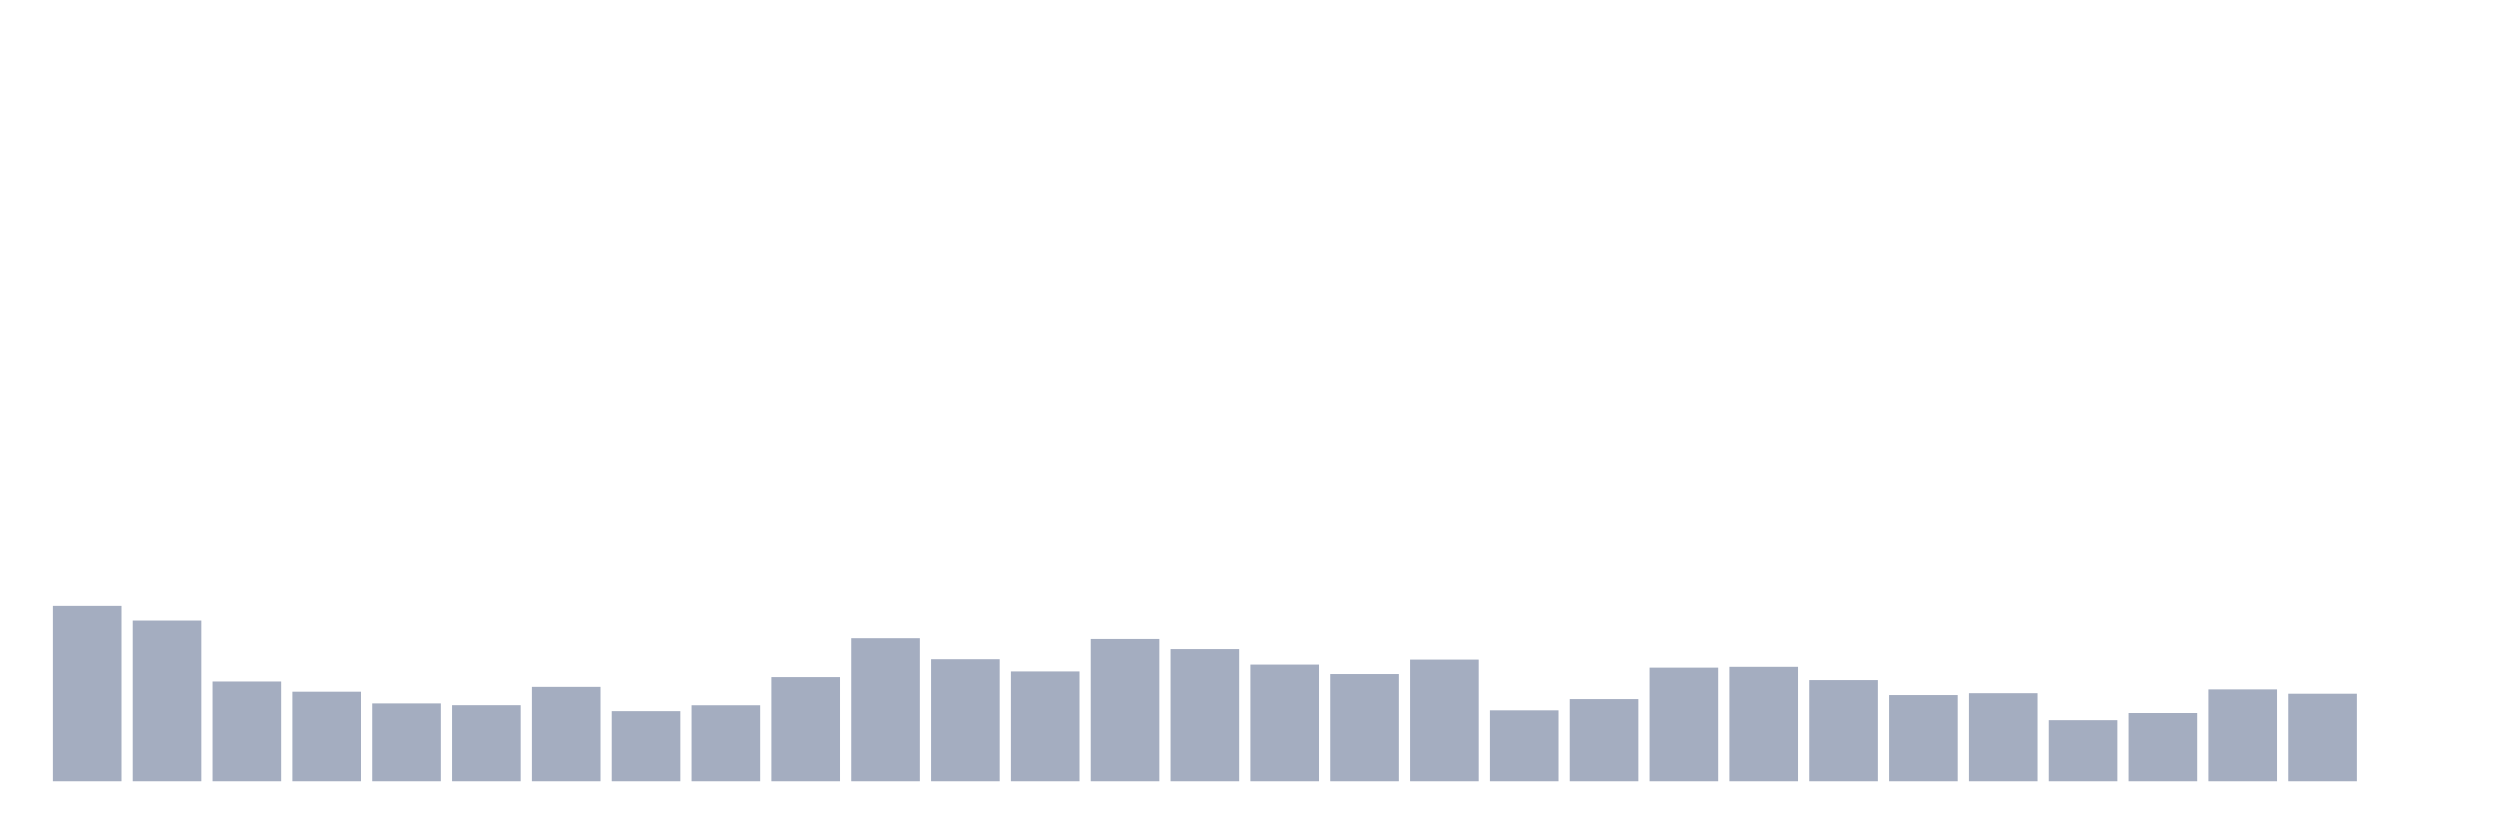
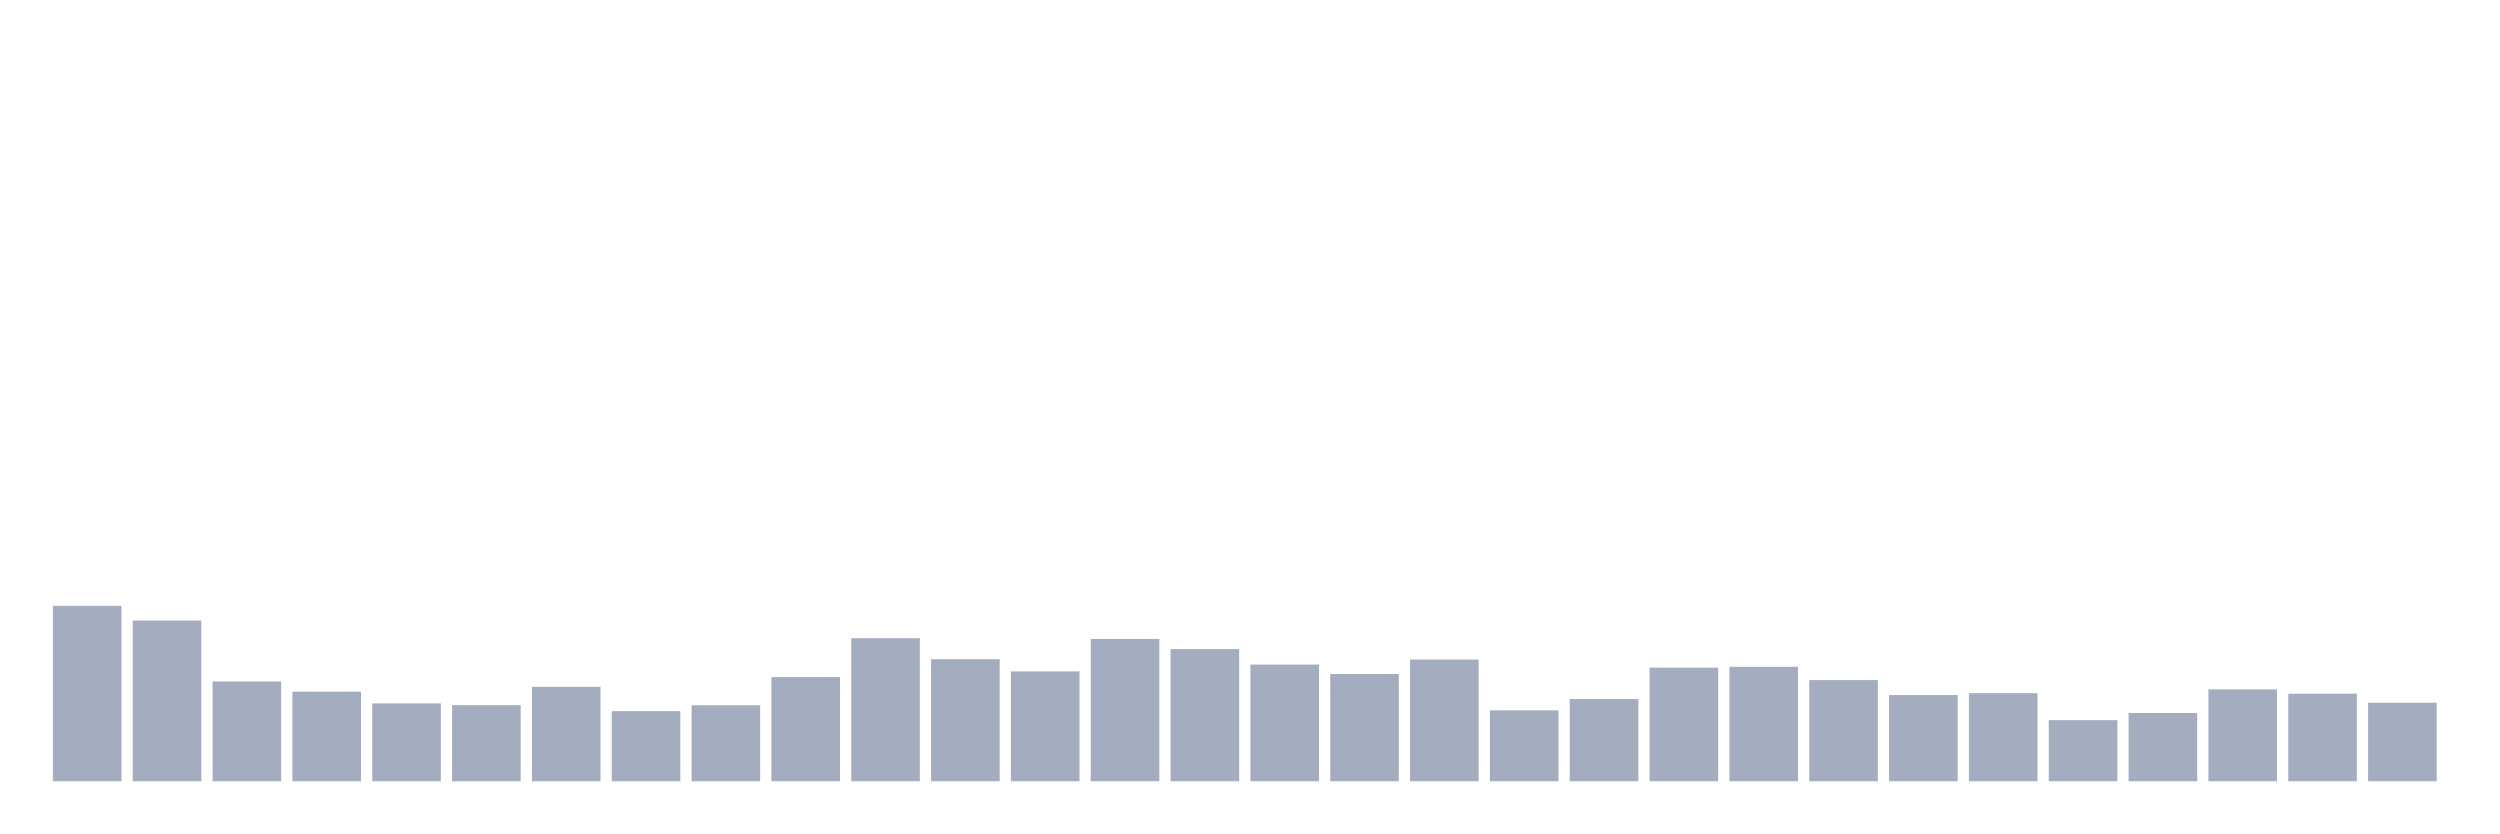
<svg xmlns="http://www.w3.org/2000/svg" viewBox="0 0 480 160">
  <g transform="translate(10,10)">
    <rect class="bar" x="0.153" width="13.175" y="106.324" height="33.676" fill="rgb(164,173,192)" />
    <rect class="bar" x="15.482" width="13.175" y="109.142" height="30.858" fill="rgb(164,173,192)" />
    <rect class="bar" x="30.81" width="13.175" y="120.844" height="19.156" fill="rgb(164,173,192)" />
    <rect class="bar" x="46.138" width="13.175" y="122.804" height="17.196" fill="rgb(164,173,192)" />
    <rect class="bar" x="61.466" width="13.175" y="125.05" height="14.95" fill="rgb(164,173,192)" />
    <rect class="bar" x="76.794" width="13.175" y="125.394" height="14.606" fill="rgb(164,173,192)" />
    <rect class="bar" x="92.123" width="13.175" y="121.874" height="18.126" fill="rgb(164,173,192)" />
    <rect class="bar" x="107.451" width="13.175" y="126.538" height="13.462" fill="rgb(164,173,192)" />
    <rect class="bar" x="122.779" width="13.175" y="125.408" height="14.592" fill="rgb(164,173,192)" />
    <rect class="bar" x="138.107" width="13.175" y="120" height="20" fill="rgb(164,173,192)" />
    <rect class="bar" x="153.436" width="13.175" y="112.533" height="27.467" fill="rgb(164,173,192)" />
    <rect class="bar" x="168.764" width="13.175" y="116.567" height="23.433" fill="rgb(164,173,192)" />
    <rect class="bar" x="184.092" width="13.175" y="118.913" height="21.087" fill="rgb(164,173,192)" />
    <rect class="bar" x="199.42" width="13.175" y="112.676" height="27.324" fill="rgb(164,173,192)" />
    <rect class="bar" x="214.748" width="13.175" y="114.621" height="25.379" fill="rgb(164,173,192)" />
    <rect class="bar" x="230.077" width="13.175" y="117.597" height="22.403" fill="rgb(164,173,192)" />
    <rect class="bar" x="245.405" width="13.175" y="119.414" height="20.586" fill="rgb(164,173,192)" />
    <rect class="bar" x="260.733" width="13.175" y="116.638" height="23.362" fill="rgb(164,173,192)" />
    <rect class="bar" x="276.061" width="13.175" y="126.381" height="13.619" fill="rgb(164,173,192)" />
    <rect class="bar" x="291.39" width="13.175" y="124.221" height="15.779" fill="rgb(164,173,192)" />
    <rect class="bar" x="306.718" width="13.175" y="118.183" height="21.817" fill="rgb(164,173,192)" />
    <rect class="bar" x="322.046" width="13.175" y="118.026" height="21.974" fill="rgb(164,173,192)" />
    <rect class="bar" x="337.374" width="13.175" y="120.573" height="19.427" fill="rgb(164,173,192)" />
    <rect class="bar" x="352.702" width="13.175" y="123.448" height="16.552" fill="rgb(164,173,192)" />
    <rect class="bar" x="368.031" width="13.175" y="123.09" height="16.91" fill="rgb(164,173,192)" />
    <rect class="bar" x="383.359" width="13.175" y="128.269" height="11.731" fill="rgb(164,173,192)" />
    <rect class="bar" x="398.687" width="13.175" y="126.896" height="13.104" fill="rgb(164,173,192)" />
    <rect class="bar" x="414.015" width="13.175" y="122.361" height="17.639" fill="rgb(164,173,192)" />
    <rect class="bar" x="429.344" width="13.175" y="123.191" height="16.809" fill="rgb(164,173,192)" />
-     <rect class="bar" x="444.672" width="13.175" y="140" height="0" fill="rgb(164,173,192)" />
+     <rect class="bar" x="444.672" width="13.175" y="124.922" height="15.078" fill="rgb(164,173,192)" />
  </g>
</svg>
